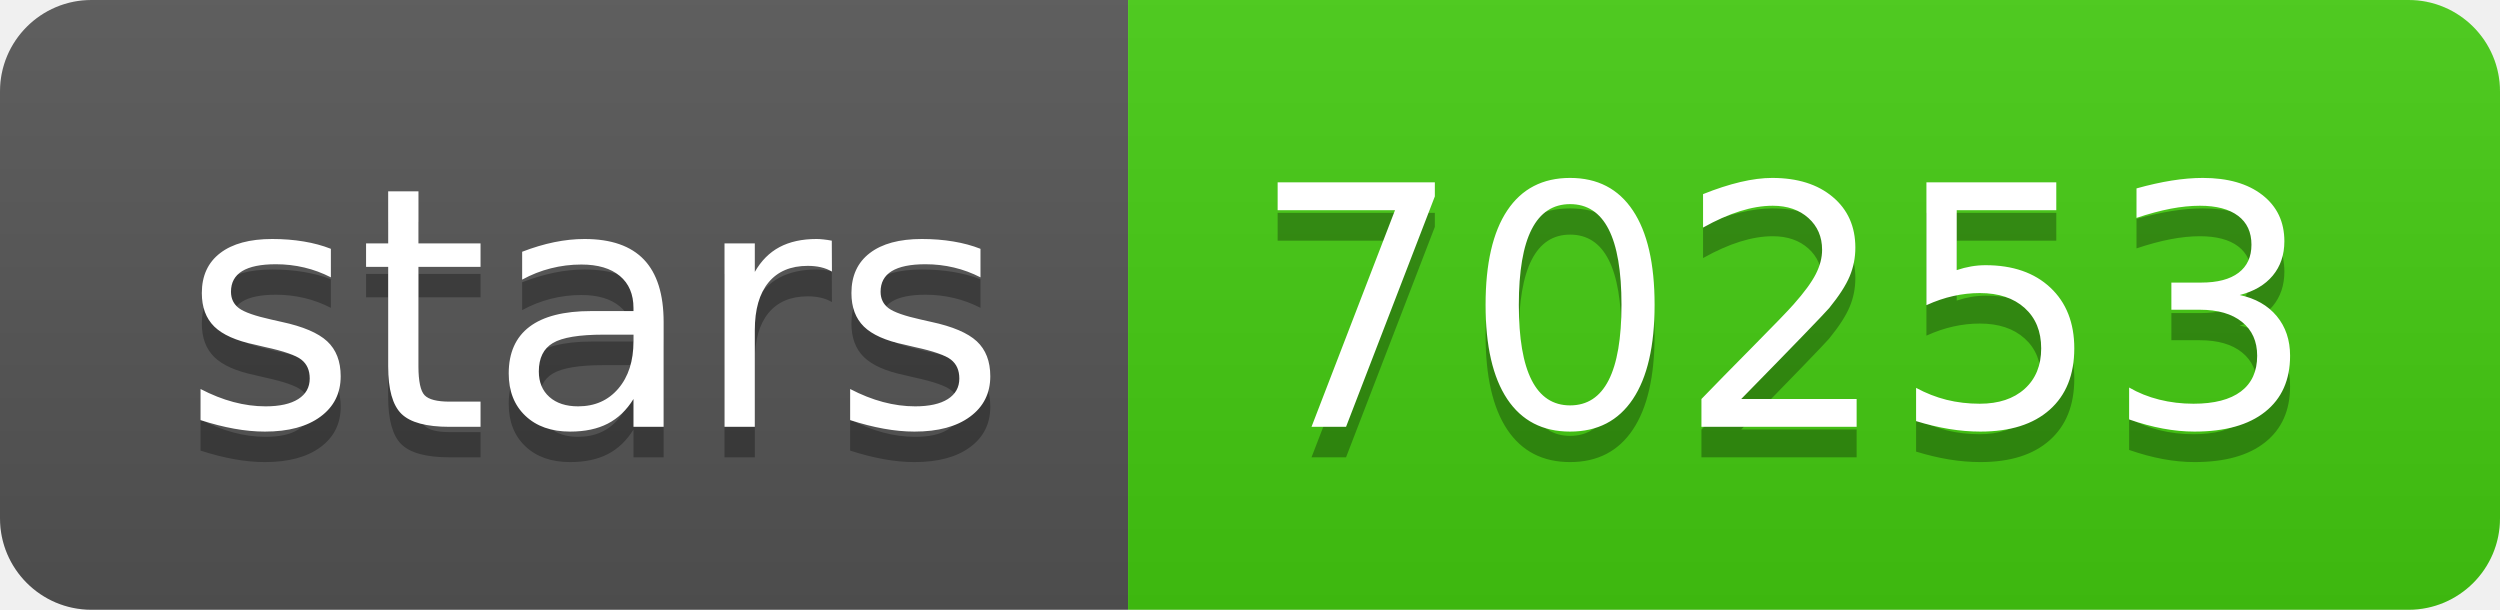
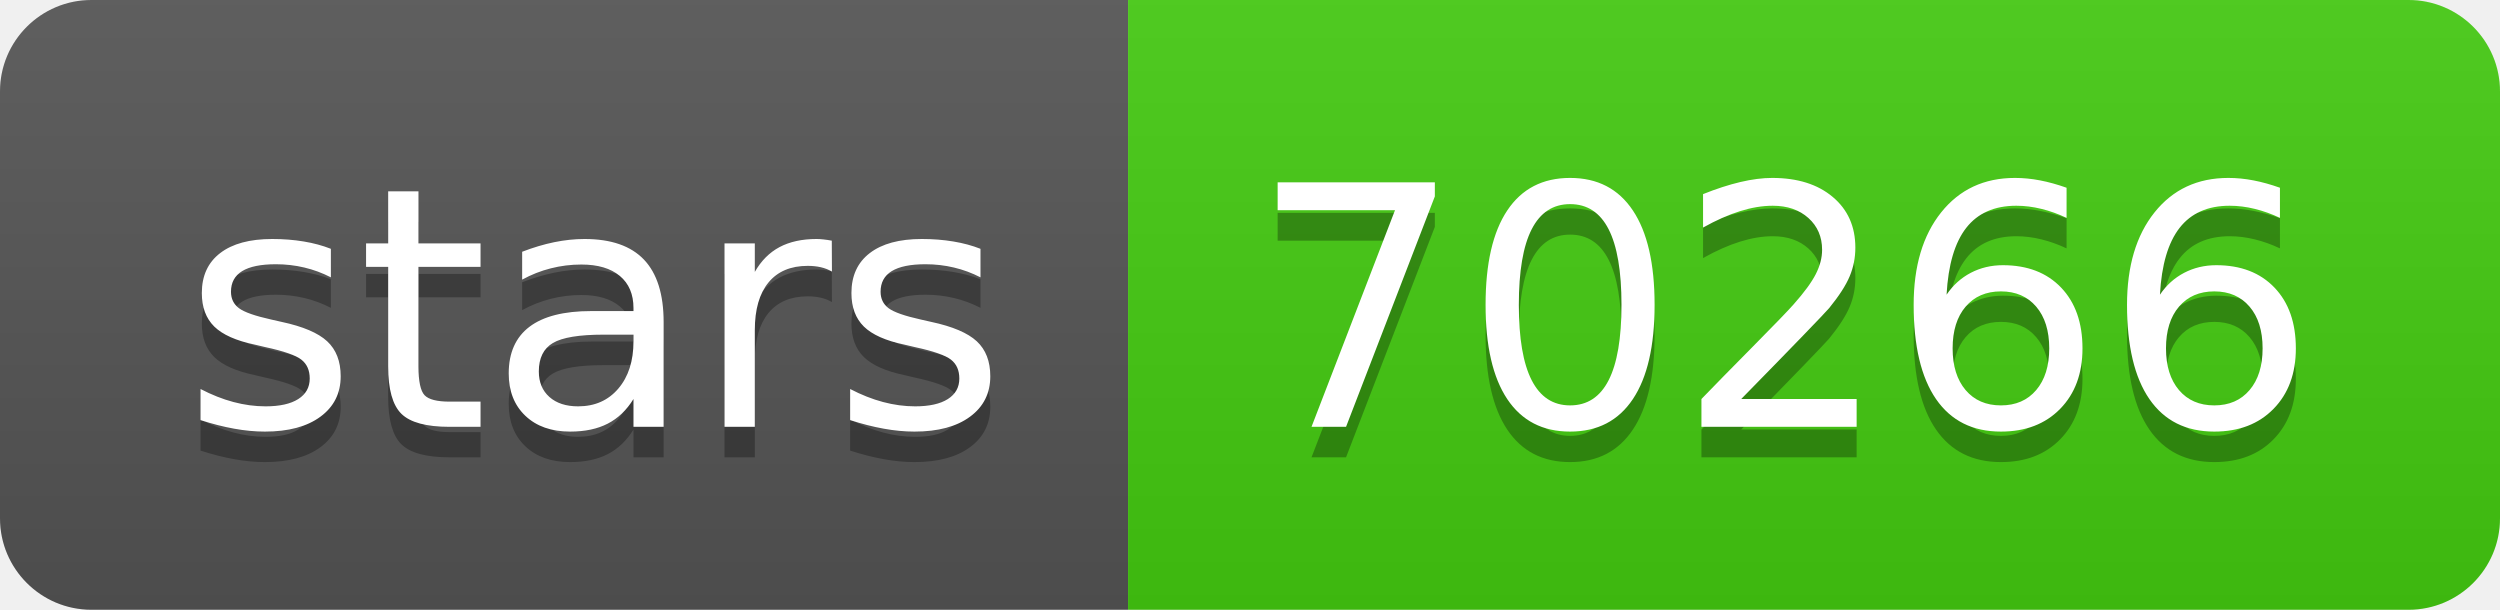
- <svg xmlns="http://www.w3.org/2000/svg" width="82" height="20" role="img" aria-label="stars: 70253">
+ <svg xmlns="http://www.w3.org/2000/svg" width="82" height="20" role="img" aria-label="stars: 70266">
  <linearGradient id="s" x2="0" y2="100%">
    <stop offset="0" stop-color="#bbb" stop-opacity=".1" />
    <stop offset="1" stop-opacity=".1" />
  </linearGradient>
  <clipPath id="r">
    <rect width="82" height="20" rx="3" fill="#fff" />
  </clipPath>
  <g clip-path="url(#r)">
    <rect width="37" height="20" fill="#555" />
    <rect x="37" width="45" height="20" fill="#4c1" />
    <rect width="82" height="20" fill="url(#s)" />
  </g>
  <g fill="#fff" text-anchor="middle" font-family="Verdana,Geneva,DejaVu Sans,sans-serif" text-rendering="geometricPrecision" font-size="110">
    <text aria-hidden="true" x="195" y="150" fill="#010101" fill-opacity=".3" transform="scale(.1)" textLength="270">stars</text>
    <text x="195" y="140" transform="scale(.1)" fill="#fff" textLength="270">stars</text>
-     <text aria-hidden="true" x="585" y="150" fill="#010101" fill-opacity=".3" transform="scale(.1)" textLength="350">70253</text>
-     <text x="585" y="140" transform="scale(.1)" fill="#fff" textLength="350">70253</text>
+     <text aria-hidden="true" x="585" y="150" fill="#010101" fill-opacity=".3" transform="scale(.1)" textLength="350">70266</text>
+     <text x="585" y="140" transform="scale(.1)" fill="#fff" textLength="350">70266</text>
  </g>
</svg>
